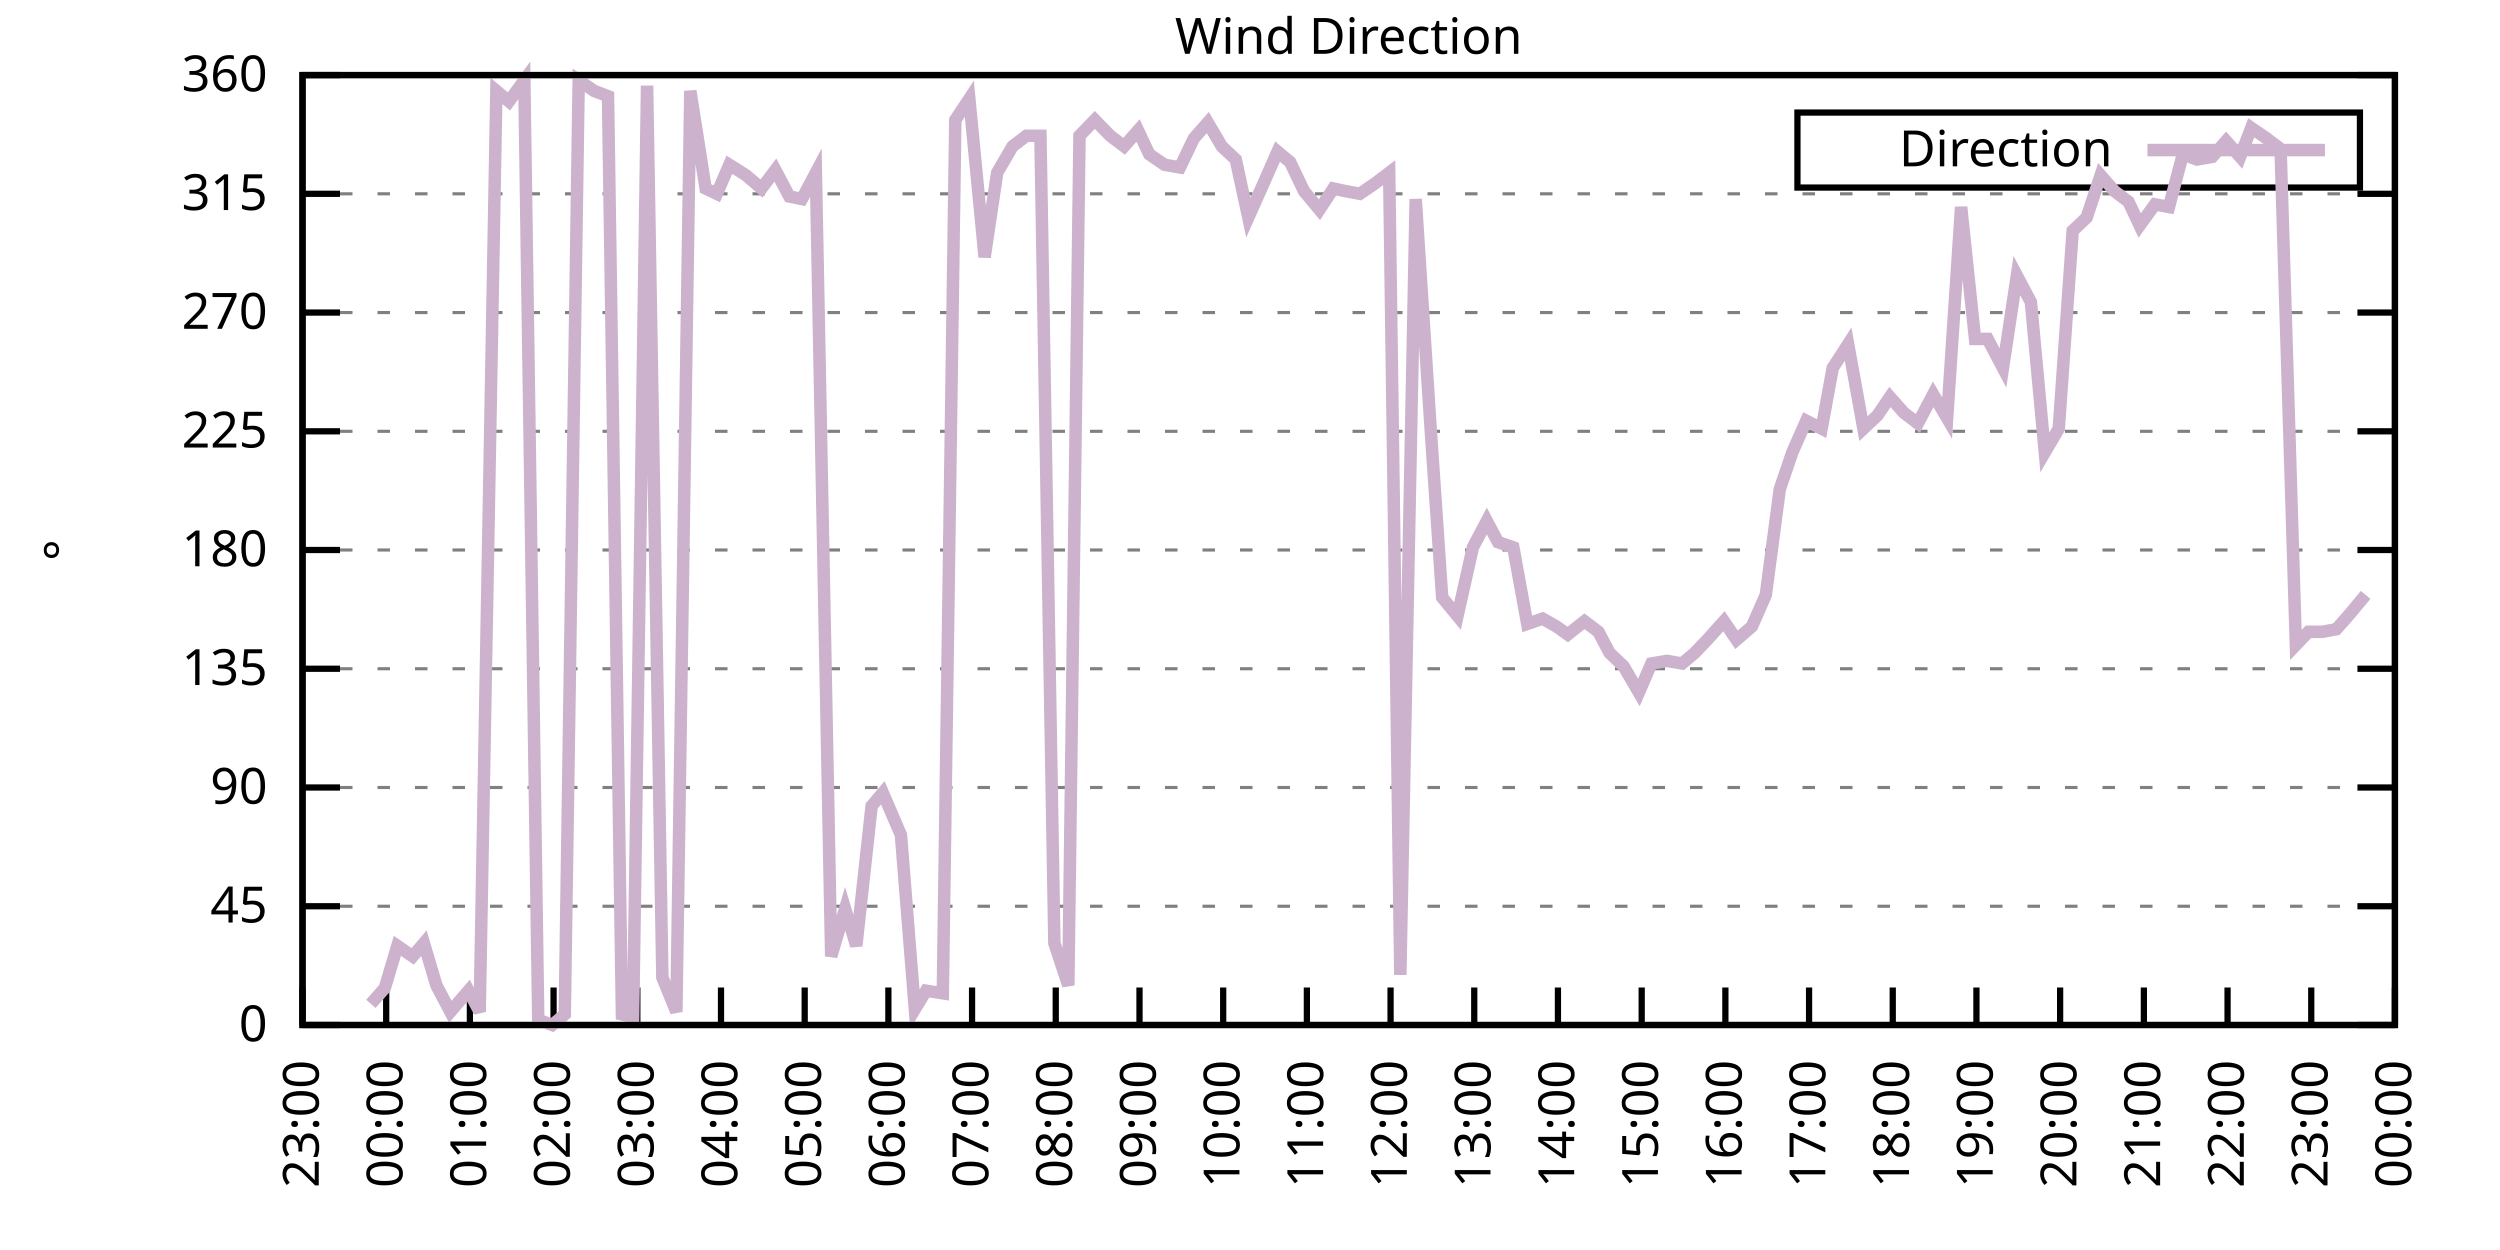
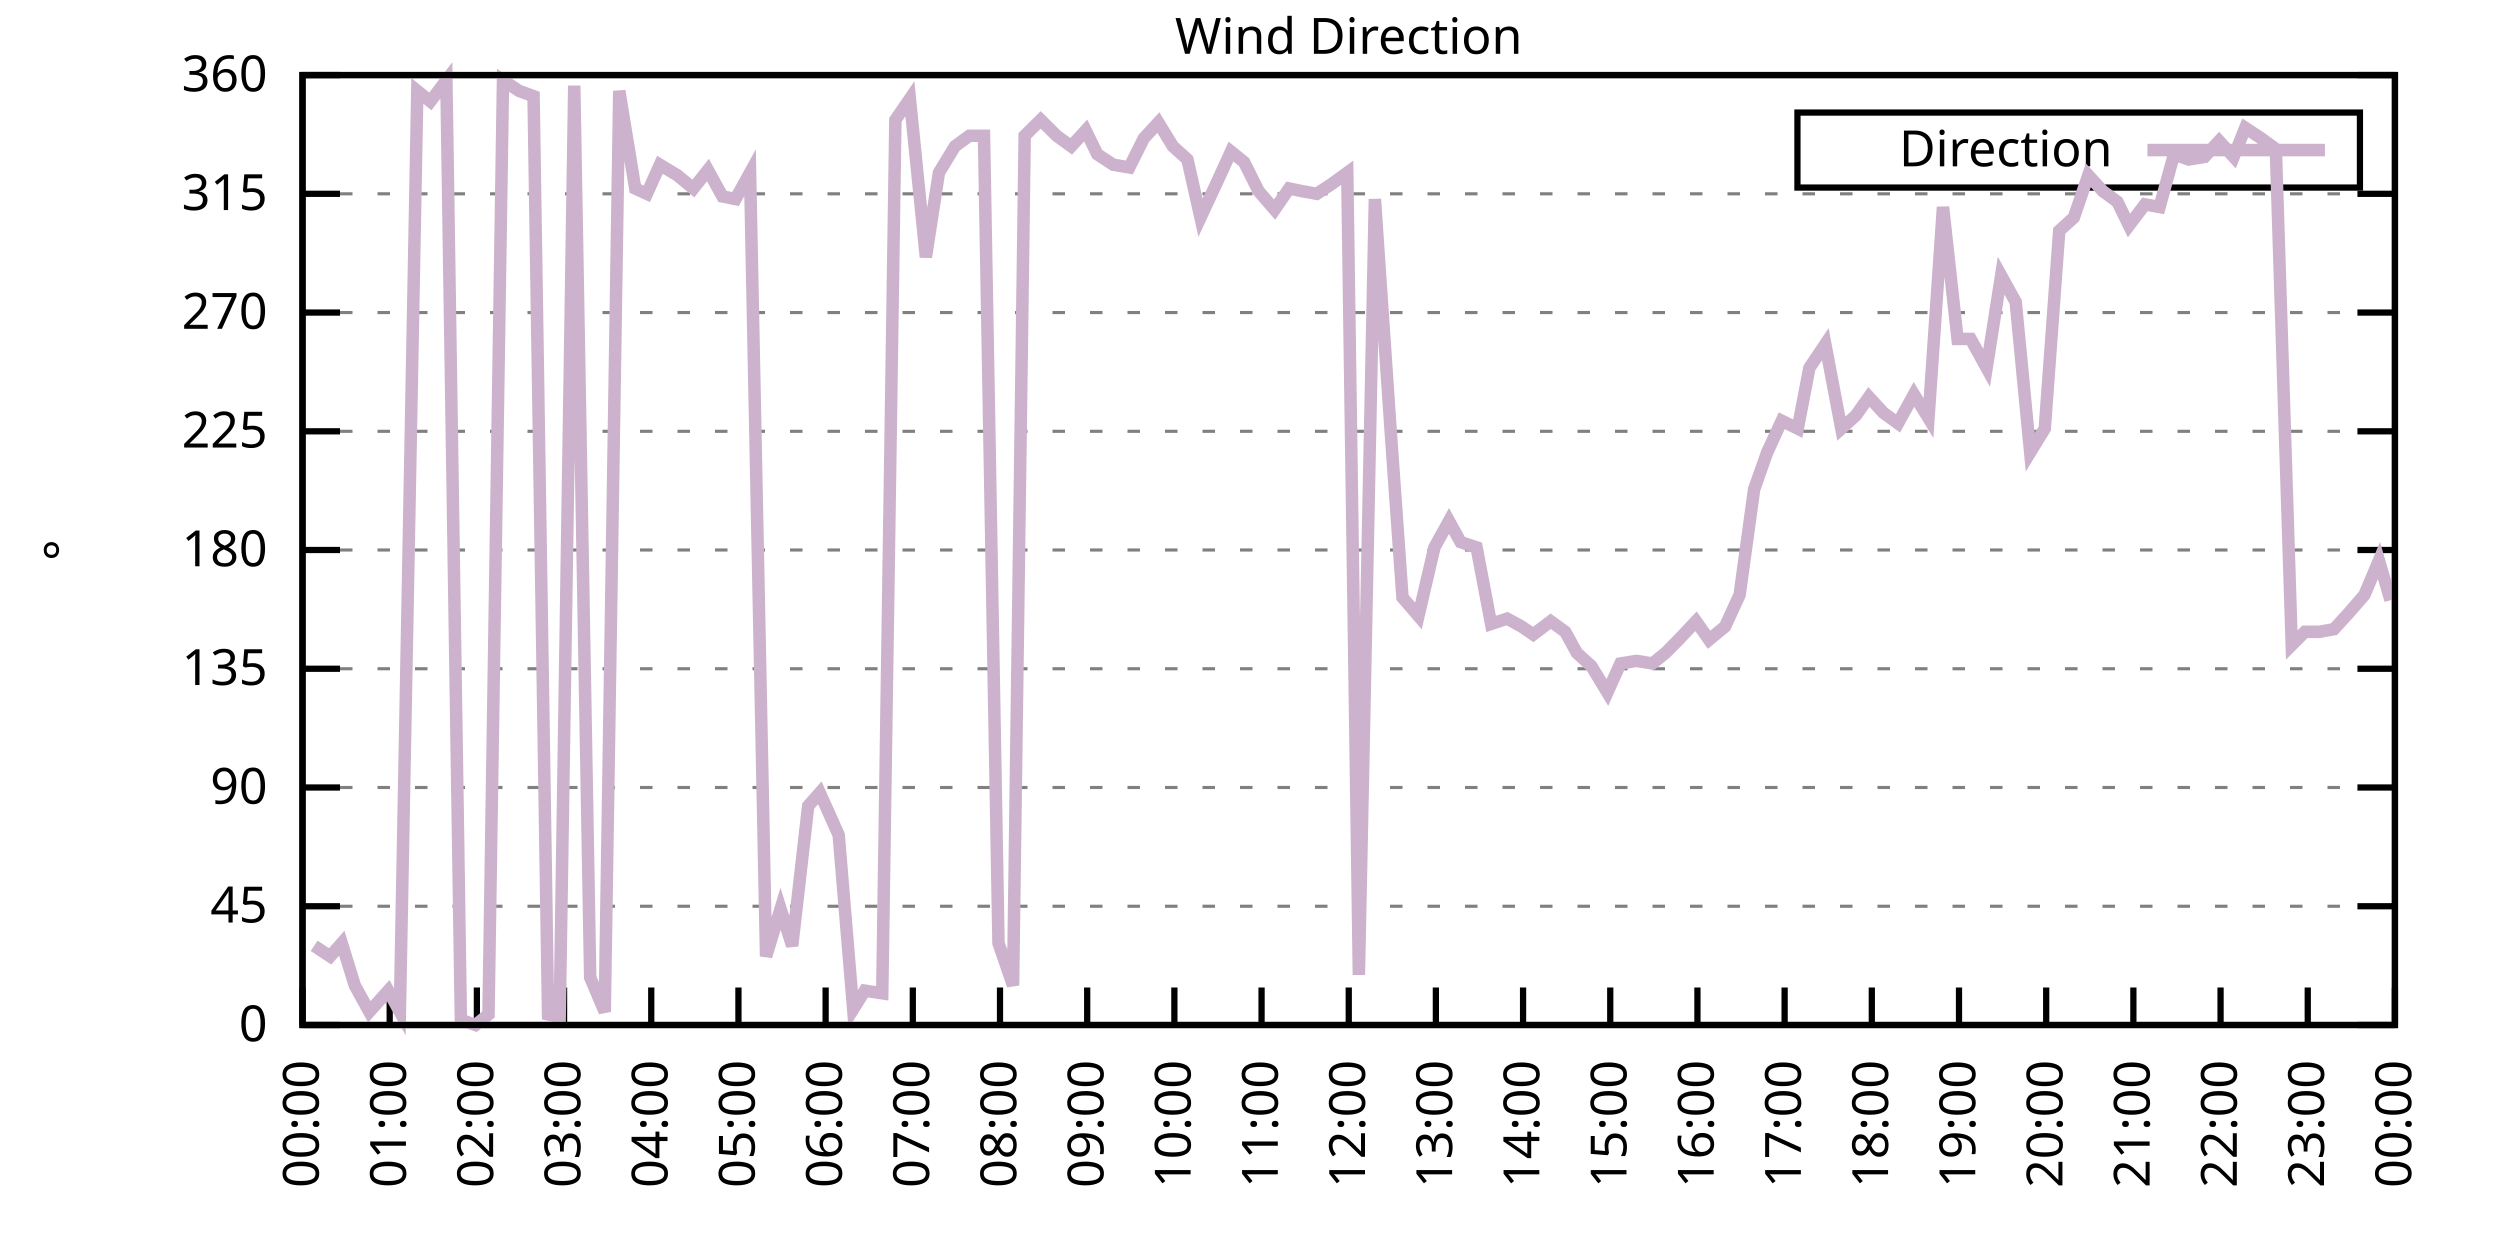
<svg xmlns="http://www.w3.org/2000/svg" xmlns:xlink="http://www.w3.org/1999/xlink" width="400" height="200" viewBox="0 0 400 200">
  <g id="gnuplot_canvas">
    <rect x="0" y="0" width="400" height="200" fill="none" />
    <defs>
      <circle id="gpDot" r="0.5" stroke-width="0.5" stroke="currentColor" />
      <path id="gpPt0" stroke-width="0.333" stroke="currentColor" d="M-1,0 h2 M0,-1 v2" />
      <path id="gpPt1" stroke-width="0.333" stroke="currentColor" d="M-1,-1 L1,1 M1,-1 L-1,1" />
      <path id="gpPt2" stroke-width="0.333" stroke="currentColor" d="M-1,0 L1,0 M0,-1 L0,1 M-1,-1 L1,1 M-1,1 L1,-1" />
      <rect id="gpPt3" stroke-width="0.333" stroke="currentColor" x="-1" y="-1" width="2" height="2" />
      <rect id="gpPt4" stroke-width="0.333" stroke="currentColor" fill="currentColor" x="-1" y="-1" width="2" height="2" />
      <circle id="gpPt5" stroke-width="0.333" stroke="currentColor" cx="0" cy="0" r="1" />
      <use xlink:href="#gpPt5" id="gpPt6" fill="currentColor" stroke="none" />
      <path id="gpPt7" stroke-width="0.333" stroke="currentColor" d="M0,-1.33 L-1.33,0.67 L1.33,0.67 z" />
      <use xlink:href="#gpPt7" id="gpPt8" fill="currentColor" stroke="none" />
      <use xlink:href="#gpPt7" id="gpPt9" stroke="currentColor" transform="rotate(180)" />
      <use xlink:href="#gpPt9" id="gpPt10" fill="currentColor" stroke="none" />
      <use xlink:href="#gpPt3" id="gpPt11" stroke="currentColor" transform="rotate(45)" />
      <use xlink:href="#gpPt11" id="gpPt12" fill="currentColor" stroke="none" />
      <path id="gpPt13" stroke-width="0.333" stroke="currentColor" d="M0,1.330 L1.265,0.411 L0.782,-1.067 L-0.782,-1.076 L-1.265,0.411 z" />
      <use xlink:href="#gpPt13" id="gpPt14" fill="currentColor" stroke="none" />
      <filter id="textbox" filterUnits="objectBoundingBox" x="0" y="0" height="1" width="1">
        <feFlood flood-color="white" flood-opacity="1" result="bgnd" />
        <feComposite in="SourceGraphic" in2="bgnd" operator="atop" />
      </filter>
      <filter id="greybox" filterUnits="objectBoundingBox" x="0" y="0" height="1" width="1">
        <feFlood flood-color="lightgrey" flood-opacity="1" result="grey" />
        <feComposite in="SourceGraphic" in2="grey" operator="atop" />
      </filter>
    </defs>
    <g fill="none" color="white" stroke="currentColor" stroke-width="1.00" stroke-linecap="butt" stroke-linejoin="miter">
</g>
    <g fill="none" color="black" stroke="currentColor" stroke-width="1.00" stroke-linecap="butt" stroke-linejoin="miter">
      <g stroke="none" shape-rendering="crispEdges">
        <polygon fill="rgb(255, 255, 255)" points="48.40,164.00 383.18,164.00 383.18,12.02 48.40,12.02 " />
      </g>
    </g>
    <g fill="none" color="black" stroke="currentColor" stroke-width="1.00" stroke-linecap="butt" stroke-linejoin="miter">
</g>
    <g fill="none" color="black" stroke="black" stroke-width="0.50" stroke-linecap="butt" stroke-linejoin="miter">
</g>
    <g fill="none" color="gray" stroke="currentColor" stroke-width="0.50" stroke-linecap="butt" stroke-linejoin="miter">
      <path stroke="gray" stroke-dasharray="2,4" class="gridline" d="M48.40,164.00 L383.19,164.00  " />
    </g>
    <g fill="none" color="gray" stroke="gray" stroke-width="1.00" stroke-linecap="butt" stroke-linejoin="miter">
</g>
    <g fill="none" color="black" stroke="currentColor" stroke-width="1.00" stroke-linecap="butt" stroke-linejoin="miter">
      <path stroke="black" d="M48.40,164.00 L54.40,164.00 M383.19,164.00 L377.19,164.00  " />
      <g transform="translate(42.80,166.60)" stroke="none" fill="black" font-family="Sans" font-size="8.00" text-anchor="end">
        <text>
          <tspan font-family="Sans"> 0</tspan>
        </text>
      </g>
    </g>
    <g fill="none" color="black" stroke="currentColor" stroke-width="1.00" stroke-linecap="butt" stroke-linejoin="miter">
</g>
    <g fill="none" color="black" stroke="black" stroke-width="0.50" stroke-linecap="butt" stroke-linejoin="miter">
</g>
    <g fill="none" color="gray" stroke="currentColor" stroke-width="0.50" stroke-linecap="butt" stroke-linejoin="miter">
      <path stroke="gray" stroke-dasharray="2,4" class="gridline" d="M48.40,145.00 L383.19,145.00  " />
    </g>
    <g fill="none" color="gray" stroke="gray" stroke-width="1.00" stroke-linecap="butt" stroke-linejoin="miter">
</g>
    <g fill="none" color="black" stroke="currentColor" stroke-width="1.00" stroke-linecap="butt" stroke-linejoin="miter">
      <path stroke="black" d="M48.40,145.00 L54.40,145.00 M383.19,145.00 L377.19,145.00  " />
      <g transform="translate(42.80,147.60)" stroke="none" fill="black" font-family="Sans" font-size="8.00" text-anchor="end">
        <text>
          <tspan font-family="Sans"> 45</tspan>
        </text>
      </g>
    </g>
    <g fill="none" color="black" stroke="currentColor" stroke-width="1.00" stroke-linecap="butt" stroke-linejoin="miter">
</g>
    <g fill="none" color="black" stroke="black" stroke-width="0.50" stroke-linecap="butt" stroke-linejoin="miter">
</g>
    <g fill="none" color="gray" stroke="currentColor" stroke-width="0.50" stroke-linecap="butt" stroke-linejoin="miter">
      <path stroke="gray" stroke-dasharray="2,4" class="gridline" d="M48.40,126.00 L383.19,126.00  " />
    </g>
    <g fill="none" color="gray" stroke="gray" stroke-width="1.00" stroke-linecap="butt" stroke-linejoin="miter">
</g>
    <g fill="none" color="black" stroke="currentColor" stroke-width="1.00" stroke-linecap="butt" stroke-linejoin="miter">
      <path stroke="black" d="M48.40,126.00 L54.40,126.00 M383.19,126.00 L377.19,126.00  " />
      <g transform="translate(42.80,128.60)" stroke="none" fill="black" font-family="Sans" font-size="8.00" text-anchor="end">
        <text>
          <tspan font-family="Sans"> 90</tspan>
        </text>
      </g>
    </g>
    <g fill="none" color="black" stroke="currentColor" stroke-width="1.00" stroke-linecap="butt" stroke-linejoin="miter">
</g>
    <g fill="none" color="black" stroke="black" stroke-width="0.50" stroke-linecap="butt" stroke-linejoin="miter">
</g>
    <g fill="none" color="gray" stroke="currentColor" stroke-width="0.50" stroke-linecap="butt" stroke-linejoin="miter">
      <path stroke="gray" stroke-dasharray="2,4" class="gridline" d="M48.40,107.00 L383.19,107.00  " />
    </g>
    <g fill="none" color="gray" stroke="gray" stroke-width="1.00" stroke-linecap="butt" stroke-linejoin="miter">
</g>
    <g fill="none" color="black" stroke="currentColor" stroke-width="1.00" stroke-linecap="butt" stroke-linejoin="miter">
      <path stroke="black" d="M48.40,107.00 L54.40,107.00 M383.19,107.00 L377.19,107.00  " />
      <g transform="translate(42.80,109.60)" stroke="none" fill="black" font-family="Sans" font-size="8.00" text-anchor="end">
        <text>
          <tspan font-family="Sans"> 135</tspan>
        </text>
      </g>
    </g>
    <g fill="none" color="black" stroke="currentColor" stroke-width="1.00" stroke-linecap="butt" stroke-linejoin="miter">
</g>
    <g fill="none" color="black" stroke="black" stroke-width="0.50" stroke-linecap="butt" stroke-linejoin="miter">
</g>
    <g fill="none" color="gray" stroke="currentColor" stroke-width="0.50" stroke-linecap="butt" stroke-linejoin="miter">
      <path stroke="gray" stroke-dasharray="2,4" class="gridline" d="M48.40,88.00 L383.19,88.00  " />
    </g>
    <g fill="none" color="gray" stroke="gray" stroke-width="1.00" stroke-linecap="butt" stroke-linejoin="miter">
</g>
    <g fill="none" color="black" stroke="currentColor" stroke-width="1.00" stroke-linecap="butt" stroke-linejoin="miter">
      <path stroke="black" d="M48.40,88.00 L54.40,88.00 M383.19,88.00 L377.19,88.00  " />
      <g transform="translate(42.80,90.60)" stroke="none" fill="black" font-family="Sans" font-size="8.00" text-anchor="end">
        <text>
          <tspan font-family="Sans"> 180</tspan>
        </text>
      </g>
    </g>
    <g fill="none" color="black" stroke="currentColor" stroke-width="1.00" stroke-linecap="butt" stroke-linejoin="miter">
</g>
    <g fill="none" color="black" stroke="black" stroke-width="0.50" stroke-linecap="butt" stroke-linejoin="miter">
</g>
    <g fill="none" color="gray" stroke="currentColor" stroke-width="0.50" stroke-linecap="butt" stroke-linejoin="miter">
      <path stroke="gray" stroke-dasharray="2,4" class="gridline" d="M48.40,69.01 L383.19,69.01  " />
    </g>
    <g fill="none" color="gray" stroke="gray" stroke-width="1.00" stroke-linecap="butt" stroke-linejoin="miter">
</g>
    <g fill="none" color="black" stroke="currentColor" stroke-width="1.00" stroke-linecap="butt" stroke-linejoin="miter">
      <path stroke="black" d="M48.40,69.01 L54.40,69.01 M383.19,69.01 L377.19,69.01  " />
      <g transform="translate(42.80,71.61)" stroke="none" fill="black" font-family="Sans" font-size="8.00" text-anchor="end">
        <text>
          <tspan font-family="Sans"> 225</tspan>
        </text>
      </g>
    </g>
    <g fill="none" color="black" stroke="currentColor" stroke-width="1.00" stroke-linecap="butt" stroke-linejoin="miter">
</g>
    <g fill="none" color="black" stroke="black" stroke-width="0.50" stroke-linecap="butt" stroke-linejoin="miter">
</g>
    <g fill="none" color="gray" stroke="currentColor" stroke-width="0.50" stroke-linecap="butt" stroke-linejoin="miter">
      <path stroke="gray" stroke-dasharray="2,4" class="gridline" d="M48.40,50.01 L383.19,50.01  " />
    </g>
    <g fill="none" color="gray" stroke="gray" stroke-width="1.00" stroke-linecap="butt" stroke-linejoin="miter">
</g>
    <g fill="none" color="black" stroke="currentColor" stroke-width="1.00" stroke-linecap="butt" stroke-linejoin="miter">
      <path stroke="black" d="M48.40,50.01 L54.40,50.01 M383.19,50.01 L377.19,50.01  " />
      <g transform="translate(42.80,52.61)" stroke="none" fill="black" font-family="Sans" font-size="8.00" text-anchor="end">
        <text>
          <tspan font-family="Sans"> 270</tspan>
        </text>
      </g>
    </g>
    <g fill="none" color="black" stroke="currentColor" stroke-width="1.00" stroke-linecap="butt" stroke-linejoin="miter">
</g>
    <g fill="none" color="black" stroke="black" stroke-width="0.50" stroke-linecap="butt" stroke-linejoin="miter">
</g>
    <g fill="none" color="gray" stroke="currentColor" stroke-width="0.50" stroke-linecap="butt" stroke-linejoin="miter">
      <path stroke="gray" stroke-dasharray="2,4" class="gridline" d="M48.40,31.01 L383.19,31.01  " />
    </g>
    <g fill="none" color="gray" stroke="gray" stroke-width="1.00" stroke-linecap="butt" stroke-linejoin="miter">
</g>
    <g fill="none" color="black" stroke="currentColor" stroke-width="1.00" stroke-linecap="butt" stroke-linejoin="miter">
      <path stroke="black" d="M48.40,31.01 L54.40,31.01 M383.19,31.01 L377.19,31.01  " />
      <g transform="translate(42.80,33.61)" stroke="none" fill="black" font-family="Sans" font-size="8.00" text-anchor="end">
        <text>
          <tspan font-family="Sans"> 315</tspan>
        </text>
      </g>
    </g>
    <g fill="none" color="black" stroke="currentColor" stroke-width="1.00" stroke-linecap="butt" stroke-linejoin="miter">
</g>
    <g fill="none" color="black" stroke="black" stroke-width="0.50" stroke-linecap="butt" stroke-linejoin="miter">
</g>
    <g fill="none" color="gray" stroke="currentColor" stroke-width="0.50" stroke-linecap="butt" stroke-linejoin="miter">
      <path stroke="gray" stroke-dasharray="2,4" class="gridline" d="M48.40,12.01 L383.19,12.01  " />
    </g>
    <g fill="none" color="gray" stroke="gray" stroke-width="1.00" stroke-linecap="butt" stroke-linejoin="miter">
</g>
    <g fill="none" color="black" stroke="currentColor" stroke-width="1.00" stroke-linecap="butt" stroke-linejoin="miter">
      <path stroke="black" d="M48.40,12.01 L54.40,12.01 M383.19,12.01 L377.19,12.01  " />
      <g transform="translate(42.80,14.61)" stroke="none" fill="black" font-family="Sans" font-size="8.00" text-anchor="end">
        <text>
          <tspan font-family="Sans"> 360</tspan>
        </text>
      </g>
    </g>
    <g fill="none" color="black" stroke="currentColor" stroke-width="1.00" stroke-linecap="butt" stroke-linejoin="miter">
      <path stroke="black" d="M48.40,164.00 L48.40,158.00  " />
      <g transform="translate(51.00,169.60) rotate(270.00)" stroke="none" fill="black" font-family="Sans" font-size="8.00" text-anchor="end">
        <text>
-           <tspan font-family="Sans">23:00</tspan>
-         </text>
-       </g>
-     </g>
-     <g fill="none" color="black" stroke="currentColor" stroke-width="1.00" stroke-linecap="butt" stroke-linejoin="miter">
-       <path stroke="black" d="M61.79,164.00 L61.79,158.00  " />
-       <g transform="translate(64.39,169.60) rotate(270.00)" stroke="none" fill="black" font-family="Sans" font-size="8.00" text-anchor="end">
-         <text>
          <tspan font-family="Sans">00:00</tspan>
        </text>
      </g>
    </g>
    <g fill="none" color="black" stroke="currentColor" stroke-width="1.00" stroke-linecap="butt" stroke-linejoin="miter">
-       <path stroke="black" d="M75.18,164.00 L75.18,158.00  " />
-       <g transform="translate(77.78,169.60) rotate(270.00)" stroke="none" fill="black" font-family="Sans" font-size="8.00" text-anchor="end">
+       <path stroke="black" d="M62.35,164.00 L62.35,158.00  " />
+       <g transform="translate(64.95,169.60) rotate(270.00)" stroke="none" fill="black" font-family="Sans" font-size="8.00" text-anchor="end">
        <text>
          <tspan font-family="Sans">01:00</tspan>
        </text>
      </g>
    </g>
    <g fill="none" color="black" stroke="currentColor" stroke-width="1.00" stroke-linecap="butt" stroke-linejoin="miter">
-       <path stroke="black" d="M88.57,164.00 L88.57,158.00  " />
-       <g transform="translate(91.17,169.60) rotate(270.00)" stroke="none" fill="black" font-family="Sans" font-size="8.00" text-anchor="end">
+       <path stroke="black" d="M76.30,164.00 L76.30,158.00  " />
+       <g transform="translate(78.90,169.60) rotate(270.00)" stroke="none" fill="black" font-family="Sans" font-size="8.00" text-anchor="end">
        <text>
          <tspan font-family="Sans">02:00</tspan>
        </text>
      </g>
    </g>
    <g fill="none" color="black" stroke="currentColor" stroke-width="1.00" stroke-linecap="butt" stroke-linejoin="miter">
-       <path stroke="black" d="M101.97,164.00 L101.97,158.00  " />
-       <g transform="translate(104.57,169.60) rotate(270.00)" stroke="none" fill="black" font-family="Sans" font-size="8.00" text-anchor="end">
+       <path stroke="black" d="M90.25,164.00 L90.25,158.00  " />
+       <g transform="translate(92.85,169.60) rotate(270.00)" stroke="none" fill="black" font-family="Sans" font-size="8.00" text-anchor="end">
        <text>
          <tspan font-family="Sans">03:00</tspan>
        </text>
      </g>
    </g>
    <g fill="none" color="black" stroke="currentColor" stroke-width="1.00" stroke-linecap="butt" stroke-linejoin="miter">
-       <path stroke="black" d="M115.36,164.00 L115.36,158.00  " />
-       <g transform="translate(117.96,169.60) rotate(270.00)" stroke="none" fill="black" font-family="Sans" font-size="8.00" text-anchor="end">
+       <path stroke="black" d="M104.20,164.00 L104.20,158.00  " />
+       <g transform="translate(106.80,169.60) rotate(270.00)" stroke="none" fill="black" font-family="Sans" font-size="8.00" text-anchor="end">
        <text>
          <tspan font-family="Sans">04:00</tspan>
        </text>
      </g>
    </g>
    <g fill="none" color="black" stroke="currentColor" stroke-width="1.00" stroke-linecap="butt" stroke-linejoin="miter">
-       <path stroke="black" d="M128.75,164.00 L128.75,158.00  " />
-       <g transform="translate(131.35,169.60) rotate(270.00)" stroke="none" fill="black" font-family="Sans" font-size="8.00" text-anchor="end">
+       <path stroke="black" d="M118.15,164.00 L118.15,158.00  " />
+       <g transform="translate(120.75,169.60) rotate(270.00)" stroke="none" fill="black" font-family="Sans" font-size="8.00" text-anchor="end">
        <text>
          <tspan font-family="Sans">05:00</tspan>
        </text>
      </g>
    </g>
    <g fill="none" color="black" stroke="currentColor" stroke-width="1.00" stroke-linecap="butt" stroke-linejoin="miter">
-       <path stroke="black" d="M142.14,164.00 L142.14,158.00  " />
-       <g transform="translate(144.74,169.60) rotate(270.00)" stroke="none" fill="black" font-family="Sans" font-size="8.00" text-anchor="end">
+       <path stroke="black" d="M132.10,164.00 L132.10,158.00  " />
+       <g transform="translate(134.70,169.60) rotate(270.00)" stroke="none" fill="black" font-family="Sans" font-size="8.00" text-anchor="end">
        <text>
          <tspan font-family="Sans">06:00</tspan>
        </text>
      </g>
    </g>
    <g fill="none" color="black" stroke="currentColor" stroke-width="1.00" stroke-linecap="butt" stroke-linejoin="miter">
-       <path stroke="black" d="M155.53,164.00 L155.53,158.00  " />
-       <g transform="translate(158.13,169.60) rotate(270.00)" stroke="none" fill="black" font-family="Sans" font-size="8.00" text-anchor="end">
+       <path stroke="black" d="M146.05,164.00 L146.05,158.00  " />
+       <g transform="translate(148.65,169.60) rotate(270.00)" stroke="none" fill="black" font-family="Sans" font-size="8.00" text-anchor="end">
        <text>
          <tspan font-family="Sans">07:00</tspan>
        </text>
      </g>
    </g>
    <g fill="none" color="black" stroke="currentColor" stroke-width="1.00" stroke-linecap="butt" stroke-linejoin="miter">
-       <path stroke="black" d="M168.92,164.00 L168.92,158.00  " />
-       <g transform="translate(171.52,169.60) rotate(270.00)" stroke="none" fill="black" font-family="Sans" font-size="8.00" text-anchor="end">
+       <path stroke="black" d="M160.00,164.00 L160.00,158.00  " />
+       <g transform="translate(162.60,169.60) rotate(270.00)" stroke="none" fill="black" font-family="Sans" font-size="8.00" text-anchor="end">
        <text>
          <tspan font-family="Sans">08:00</tspan>
        </text>
      </g>
    </g>
    <g fill="none" color="black" stroke="currentColor" stroke-width="1.00" stroke-linecap="butt" stroke-linejoin="miter">
-       <path stroke="black" d="M182.32,164.00 L182.32,158.00  " />
-       <g transform="translate(184.92,169.60) rotate(270.00)" stroke="none" fill="black" font-family="Sans" font-size="8.00" text-anchor="end">
+       <path stroke="black" d="M173.95,164.00 L173.95,158.00  " />
+       <g transform="translate(176.55,169.60) rotate(270.00)" stroke="none" fill="black" font-family="Sans" font-size="8.00" text-anchor="end">
        <text>
          <tspan font-family="Sans">09:00</tspan>
        </text>
      </g>
    </g>
    <g fill="none" color="black" stroke="currentColor" stroke-width="1.00" stroke-linecap="butt" stroke-linejoin="miter">
-       <path stroke="black" d="M195.71,164.00 L195.71,158.00  " />
-       <g transform="translate(198.31,169.60) rotate(270.00)" stroke="none" fill="black" font-family="Sans" font-size="8.00" text-anchor="end">
+       <path stroke="black" d="M187.90,164.00 L187.90,158.00  " />
+       <g transform="translate(190.50,169.60) rotate(270.00)" stroke="none" fill="black" font-family="Sans" font-size="8.00" text-anchor="end">
        <text>
          <tspan font-family="Sans">10:00</tspan>
        </text>
      </g>
    </g>
    <g fill="none" color="black" stroke="currentColor" stroke-width="1.00" stroke-linecap="butt" stroke-linejoin="miter">
-       <path stroke="black" d="M209.10,164.00 L209.10,158.00  " />
-       <g transform="translate(211.70,169.60) rotate(270.00)" stroke="none" fill="black" font-family="Sans" font-size="8.00" text-anchor="end">
+       <path stroke="black" d="M201.85,164.00 L201.85,158.00  " />
+       <g transform="translate(204.45,169.60) rotate(270.00)" stroke="none" fill="black" font-family="Sans" font-size="8.00" text-anchor="end">
        <text>
          <tspan font-family="Sans">11:00</tspan>
        </text>
      </g>
    </g>
    <g fill="none" color="black" stroke="currentColor" stroke-width="1.00" stroke-linecap="butt" stroke-linejoin="miter">
-       <path stroke="black" d="M222.49,164.00 L222.49,158.00  " />
-       <g transform="translate(225.09,169.60) rotate(270.00)" stroke="none" fill="black" font-family="Sans" font-size="8.00" text-anchor="end">
+       <path stroke="black" d="M215.80,164.00 L215.80,158.00  " />
+       <g transform="translate(218.40,169.60) rotate(270.00)" stroke="none" fill="black" font-family="Sans" font-size="8.00" text-anchor="end">
        <text>
          <tspan font-family="Sans">12:00</tspan>
        </text>
      </g>
    </g>
    <g fill="none" color="black" stroke="currentColor" stroke-width="1.00" stroke-linecap="butt" stroke-linejoin="miter">
-       <path stroke="black" d="M235.88,164.00 L235.88,158.00  " />
-       <g transform="translate(238.48,169.60) rotate(270.00)" stroke="none" fill="black" font-family="Sans" font-size="8.00" text-anchor="end">
+       <path stroke="black" d="M229.74,164.00 L229.74,158.00  " />
+       <g transform="translate(232.34,169.60) rotate(270.00)" stroke="none" fill="black" font-family="Sans" font-size="8.00" text-anchor="end">
        <text>
          <tspan font-family="Sans">13:00</tspan>
        </text>
      </g>
    </g>
    <g fill="none" color="black" stroke="currentColor" stroke-width="1.00" stroke-linecap="butt" stroke-linejoin="miter">
-       <path stroke="black" d="M249.27,164.00 L249.27,158.00  " />
-       <g transform="translate(251.87,169.60) rotate(270.00)" stroke="none" fill="black" font-family="Sans" font-size="8.00" text-anchor="end">
+       <path stroke="black" d="M243.69,164.00 L243.69,158.00  " />
+       <g transform="translate(246.29,169.60) rotate(270.00)" stroke="none" fill="black" font-family="Sans" font-size="8.00" text-anchor="end">
        <text>
          <tspan font-family="Sans">14:00</tspan>
        </text>
      </g>
    </g>
    <g fill="none" color="black" stroke="currentColor" stroke-width="1.00" stroke-linecap="butt" stroke-linejoin="miter">
-       <path stroke="black" d="M262.67,164.00 L262.67,158.00  " />
-       <g transform="translate(265.27,169.60) rotate(270.00)" stroke="none" fill="black" font-family="Sans" font-size="8.00" text-anchor="end">
+       <path stroke="black" d="M257.64,164.00 L257.64,158.00  " />
+       <g transform="translate(260.24,169.60) rotate(270.00)" stroke="none" fill="black" font-family="Sans" font-size="8.00" text-anchor="end">
        <text>
          <tspan font-family="Sans">15:00</tspan>
        </text>
      </g>
    </g>
    <g fill="none" color="black" stroke="currentColor" stroke-width="1.00" stroke-linecap="butt" stroke-linejoin="miter">
-       <path stroke="black" d="M276.06,164.00 L276.06,158.00  " />
-       <g transform="translate(278.66,169.60) rotate(270.00)" stroke="none" fill="black" font-family="Sans" font-size="8.00" text-anchor="end">
+       <path stroke="black" d="M271.59,164.00 L271.59,158.00  " />
+       <g transform="translate(274.19,169.60) rotate(270.00)" stroke="none" fill="black" font-family="Sans" font-size="8.00" text-anchor="end">
        <text>
          <tspan font-family="Sans">16:00</tspan>
        </text>
      </g>
    </g>
    <g fill="none" color="black" stroke="currentColor" stroke-width="1.00" stroke-linecap="butt" stroke-linejoin="miter">
-       <path stroke="black" d="M289.45,164.00 L289.45,158.00  " />
-       <g transform="translate(292.05,169.60) rotate(270.00)" stroke="none" fill="black" font-family="Sans" font-size="8.00" text-anchor="end">
+       <path stroke="black" d="M285.54,164.00 L285.54,158.00  " />
+       <g transform="translate(288.14,169.60) rotate(270.00)" stroke="none" fill="black" font-family="Sans" font-size="8.00" text-anchor="end">
        <text>
          <tspan font-family="Sans">17:00</tspan>
        </text>
      </g>
    </g>
    <g fill="none" color="black" stroke="currentColor" stroke-width="1.00" stroke-linecap="butt" stroke-linejoin="miter">
-       <path stroke="black" d="M302.84,164.00 L302.84,158.00  " />
-       <g transform="translate(305.44,169.60) rotate(270.00)" stroke="none" fill="black" font-family="Sans" font-size="8.00" text-anchor="end">
+       <path stroke="black" d="M299.49,164.00 L299.49,158.00  " />
+       <g transform="translate(302.09,169.60) rotate(270.00)" stroke="none" fill="black" font-family="Sans" font-size="8.00" text-anchor="end">
        <text>
          <tspan font-family="Sans">18:00</tspan>
        </text>
      </g>
    </g>
    <g fill="none" color="black" stroke="currentColor" stroke-width="1.00" stroke-linecap="butt" stroke-linejoin="miter">
-       <path stroke="black" d="M316.23,164.00 L316.23,158.00  " />
-       <g transform="translate(318.83,169.60) rotate(270.00)" stroke="none" fill="black" font-family="Sans" font-size="8.00" text-anchor="end">
+       <path stroke="black" d="M313.44,164.00 L313.44,158.00  " />
+       <g transform="translate(316.04,169.60) rotate(270.00)" stroke="none" fill="black" font-family="Sans" font-size="8.00" text-anchor="end">
        <text>
          <tspan font-family="Sans">19:00</tspan>
        </text>
      </g>
    </g>
    <g fill="none" color="black" stroke="currentColor" stroke-width="1.00" stroke-linecap="butt" stroke-linejoin="miter">
-       <path stroke="black" d="M329.62,164.00 L329.62,158.00  " />
-       <g transform="translate(332.22,169.60) rotate(270.00)" stroke="none" fill="black" font-family="Sans" font-size="8.00" text-anchor="end">
+       <path stroke="black" d="M327.39,164.00 L327.39,158.00  " />
+       <g transform="translate(329.99,169.60) rotate(270.00)" stroke="none" fill="black" font-family="Sans" font-size="8.00" text-anchor="end">
        <text>
          <tspan font-family="Sans">20:00</tspan>
        </text>
      </g>
    </g>
    <g fill="none" color="black" stroke="currentColor" stroke-width="1.00" stroke-linecap="butt" stroke-linejoin="miter">
-       <path stroke="black" d="M343.02,164.00 L343.02,158.00  " />
-       <g transform="translate(345.62,169.60) rotate(270.00)" stroke="none" fill="black" font-family="Sans" font-size="8.00" text-anchor="end">
+       <path stroke="black" d="M341.34,164.00 L341.34,158.00  " />
+       <g transform="translate(343.94,169.60) rotate(270.00)" stroke="none" fill="black" font-family="Sans" font-size="8.00" text-anchor="end">
        <text>
          <tspan font-family="Sans">21:00</tspan>
        </text>
      </g>
    </g>
    <g fill="none" color="black" stroke="currentColor" stroke-width="1.00" stroke-linecap="butt" stroke-linejoin="miter">
-       <path stroke="black" d="M356.41,164.00 L356.41,158.00  " />
-       <g transform="translate(359.01,169.60) rotate(270.00)" stroke="none" fill="black" font-family="Sans" font-size="8.00" text-anchor="end">
+       <path stroke="black" d="M355.29,164.00 L355.29,158.00  " />
+       <g transform="translate(357.89,169.60) rotate(270.00)" stroke="none" fill="black" font-family="Sans" font-size="8.00" text-anchor="end">
        <text>
          <tspan font-family="Sans">22:00</tspan>
        </text>
      </g>
    </g>
    <g fill="none" color="black" stroke="currentColor" stroke-width="1.00" stroke-linecap="butt" stroke-linejoin="miter">
-       <path stroke="black" d="M369.80,164.00 L369.80,158.00  " />
-       <g transform="translate(372.40,169.60) rotate(270.00)" stroke="none" fill="black" font-family="Sans" font-size="8.00" text-anchor="end">
+       <path stroke="black" d="M369.24,164.00 L369.24,158.00  " />
+       <g transform="translate(371.84,169.60) rotate(270.00)" stroke="none" fill="black" font-family="Sans" font-size="8.00" text-anchor="end">
        <text>
          <tspan font-family="Sans">23:00</tspan>
        </text>
      </g>
    </g>
    <g fill="none" color="black" stroke="currentColor" stroke-width="1.00" stroke-linecap="butt" stroke-linejoin="miter">
      <path stroke="black" d="M383.19,164.00 L383.19,158.00  " />
      <g transform="translate(385.79,169.60) rotate(270.00)" stroke="none" fill="black" font-family="Sans" font-size="8.00" text-anchor="end">
        <text>
          <tspan font-family="Sans">00:00</tspan>
        </text>
      </g>
    </g>
    <g fill="none" color="black" stroke="currentColor" stroke-width="1.00" stroke-linecap="butt" stroke-linejoin="miter">
</g>
    <g fill="none" color="black" stroke="currentColor" stroke-width="1.00" stroke-linecap="butt" stroke-linejoin="miter">
      <path stroke="black" d="M48.40,12.01 L48.40,164.00 L383.19,164.00 L383.19,12.01 L48.40,12.01 Z  " />
    </g>
    <g fill="none" color="black" stroke="currentColor" stroke-width="1.00" stroke-linecap="butt" stroke-linejoin="miter">
</g>
    <g fill="none" color="black" stroke="currentColor" stroke-width="1.00" stroke-linecap="butt" stroke-linejoin="miter">
      <path stroke="black" d="M287.59,30.01 L287.59,18.01 L377.59,18.01 L377.59,30.01 L287.59,30.01 Z  " />
    </g>
    <g id="Wind_direction_plot_1">
      <g fill="none" color="white" stroke="black" stroke-width="2.00" stroke-linecap="butt" stroke-linejoin="miter">
</g>
      <g fill="none" color="black" stroke="currentColor" stroke-width="2.00" stroke-linecap="butt" stroke-linejoin="miter">
        <g transform="translate(337.99,26.61)" stroke="none" fill="black" font-family="Sans" font-size="8.00" text-anchor="end">
          <text>
            <tspan font-family="Sans">Direction</tspan>
          </text>
        </g>
      </g>
      <g fill="none" color="black" stroke="currentColor" stroke-width="2.00" stroke-linecap="butt" stroke-linejoin="miter">
-         <path stroke="rgb(204, 178, 204)" d="M343.59,24.01 L371.99,24.01 M59.34,160.62 L61.57,158.09 L63.58,151.33 L66.03,153.02 L67.82,150.91 L69.83,157.67   L72.06,161.89 L74.96,158.51 L76.75,161.89 L79.42,14.54 L81.43,16.23 L83.89,12.85 L86.12,163.16 L88.35,164.00   L90.36,162.31 L92.59,12.85 L95.05,14.54 L97.28,15.39 L99.51,162.31 L101.30,162.73 L103.53,13.70 L105.98,156.40   L108.22,161.89 L110.45,14.54 L112.90,30.16 L114.69,31.01 L116.70,26.36 L119.38,28.05 L121.83,30.16 L124.06,27.21   L126.29,31.43 L128.30,31.85 L130.54,27.63 L132.99,153.02 L135.22,145.42 L137.01,151.33 L139.46,128.96 L141.25,126.85   L144.15,133.60 L146.38,161.47 L148.17,158.51 L150.85,158.93 L152.85,19.19 L155.09,15.81 L157.54,41.14 L159.55,27.63   L162.01,23.41 L164.24,21.72 L166.47,21.72 L168.70,150.91 L170.93,157.67 L172.72,21.72 L175.17,19.19 L177.63,21.72   L179.86,23.41 L182.09,20.88 L183.88,24.68 L186.33,26.36 L188.79,26.79 L191.02,22.14 L193.25,19.61 L195.48,23.41   L197.72,25.52 L199.73,34.81 L202.18,29.32 L204.41,24.25 L206.42,25.94 L208.65,30.59 L211.11,33.54 L213.34,30.16   L215.35,30.59 L217.58,31.01 L220.04,29.32 L222.27,27.63 L224.05,155.98 L226.51,31.85 L228.96,69.43 L230.75,95.60   L233.20,98.56 L235.66,87.58 L237.89,83.36 L239.68,86.74 L242.13,87.58 L244.36,99.83 L246.82,98.98 L249.05,100.25   L250.84,101.52 L253.51,99.40 L255.75,101.09 L257.53,104.47 L259.76,106.58 L262.22,110.80 L264.23,106.16 L266.68,105.74   L269.14,106.16 L271.15,104.47 L273.16,102.36 L275.83,99.40 L277.84,102.36 L280.30,100.25 L282.53,95.18 L284.76,78.29   L286.77,72.38 L289.00,67.32 L291.46,68.58 L293.24,58.87 L295.70,55.07 L298.15,68.58 L300.39,66.47 L302.39,63.52   L304.63,66.05 L306.86,67.74 L309.31,63.10 L311.54,66.90 L313.78,33.12 L316.01,54.23 L318.02,54.23 L320.47,58.87   L322.70,44.10 L324.94,48.32 L327.17,72.38 L329.40,68.58 L331.63,36.92 L333.86,34.81 L336.10,28.05 L338.33,30.59   L340.56,32.28 L342.35,36.08 L344.80,32.70 L347.03,33.12 L349.26,24.68 L351.50,25.52 L353.95,25.10 L356.18,22.56   L358.42,25.10 L360.20,20.45 L362.66,22.14 L364.89,23.83 L367.34,103.20 L369.35,101.09 L371.58,101.09 L373.82,100.67   L376.05,98.14 L378.50,95.18  " />
+         <path stroke="rgb(204, 178, 204)" d="M343.59,24.01 L371.99,24.01 M50.26,151.33 L52.82,153.02 L54.68,150.91 L56.77,157.67 L59.09,161.89 L62.12,158.51   L63.98,161.89 L66.77,14.54 L68.86,16.23 L71.42,12.85 L73.74,163.16 L76.07,164.00 L78.16,162.31 L80.48,12.85   L83.04,14.54 L85.37,15.39 L87.69,162.31 L89.55,162.73 L91.88,13.70 L94.43,156.40 L96.76,161.89 L99.08,14.54   L101.64,30.16 L103.50,31.01 L105.59,26.36 L108.38,28.05 L110.94,30.16 L113.27,27.21 L115.59,31.43 L117.68,31.85   L120.01,27.63 L122.57,153.02 L124.89,145.42 L126.75,151.33 L129.31,128.96 L131.17,126.85 L134.19,133.60 L136.51,161.47   L138.37,158.51 L141.16,158.93 L143.26,19.19 L145.58,15.81 L148.14,41.14 L150.23,27.63 L152.79,23.41 L155.11,21.72   L157.44,21.72 L159.76,150.91 L162.09,157.67 L163.95,21.72 L166.51,19.19 L169.06,21.72 L171.39,23.41 L173.71,20.88   L175.57,24.68 L178.13,26.36 L180.69,26.79 L183.01,22.14 L185.34,19.61 L187.66,23.41 L189.99,25.52 L192.08,34.81   L194.64,29.32 L196.96,24.25 L199.06,25.94 L201.38,30.59 L203.94,33.54 L206.26,30.16 L208.36,30.59 L210.68,31.01   L213.24,29.32 L215.56,27.63 L217.42,155.98 L219.98,31.85 L222.54,69.43 L224.40,95.60 L226.95,98.56 L229.51,87.58   L231.84,83.36 L233.70,86.74 L236.25,87.58 L238.58,99.83 L241.14,98.98 L243.46,100.25 L245.32,101.52 L248.11,99.40   L250.44,101.09 L252.30,104.47 L254.62,106.58 L257.18,110.80 L259.27,106.16 L261.83,105.74 L264.39,106.16 L266.48,104.47   L268.57,102.36 L271.36,99.40 L273.45,102.36 L276.01,100.25 L278.34,95.18 L280.66,78.29 L282.75,72.38 L285.08,67.32   L287.64,68.58 L289.50,58.87 L292.05,55.07 L294.61,68.58 L296.94,66.47 L299.03,63.52 L301.35,66.05 L303.68,67.74   L306.23,63.10 L308.56,66.90 L310.88,33.12 L313.21,54.23 L315.30,54.23 L317.86,58.87 L320.18,44.10 L322.51,48.32   L324.83,72.38 L327.16,68.58 L329.48,36.92 L331.81,34.81 L334.13,28.05 L336.46,30.59 L338.78,32.28 L340.64,36.08   L343.20,32.70 L345.53,33.12 L347.85,24.68 L350.18,25.52 L352.73,25.10 L355.06,22.56 L357.38,25.10 L359.24,20.45   L361.80,22.14 L364.13,23.83 L366.68,103.20 L368.78,101.09 L371.10,101.09 L373.43,100.67 L375.75,98.14 L378.31,95.18   L380.63,89.69 L382.49,96.03  " />
      </g>
    </g>
    <g fill="none" color="black" stroke="currentColor" stroke-width="2.00" stroke-linecap="butt" stroke-linejoin="miter">
</g>
    <g fill="none" color="black" stroke="black" stroke-width="1.00" stroke-linecap="butt" stroke-linejoin="miter">
</g>
    <g fill="none" color="black" stroke="currentColor" stroke-width="1.00" stroke-linecap="butt" stroke-linejoin="miter">
      <path stroke="black" d="M48.40,12.01 L48.40,164.00 L383.19,164.00 L383.19,12.01 L48.40,12.01 Z  " />
      <g transform="translate(12.80,88.01) rotate(270.00)" stroke="none" fill="black" font-family="Sans" font-size="8.00" text-anchor="middle">
        <text>
          <tspan font-family="Sans">°</tspan>
        </text>
      </g>
    </g>
    <g fill="none" color="black" stroke="currentColor" stroke-width="1.00" stroke-linecap="butt" stroke-linejoin="miter">
</g>
    <g fill="none" color="black" stroke="currentColor" stroke-width="1.00" stroke-linecap="butt" stroke-linejoin="miter">
      <g transform="translate(215.79,8.61)" stroke="none" fill="black" font-family="Sans" font-size="8.00" text-anchor="middle">
        <text>
          <tspan font-family="Sans">Wind Direction</tspan>
        </text>
      </g>
    </g>
    <g fill="none" color="black" stroke="currentColor" stroke-width="1.00" stroke-linecap="butt" stroke-linejoin="miter">
</g>
  </g>
</svg>
